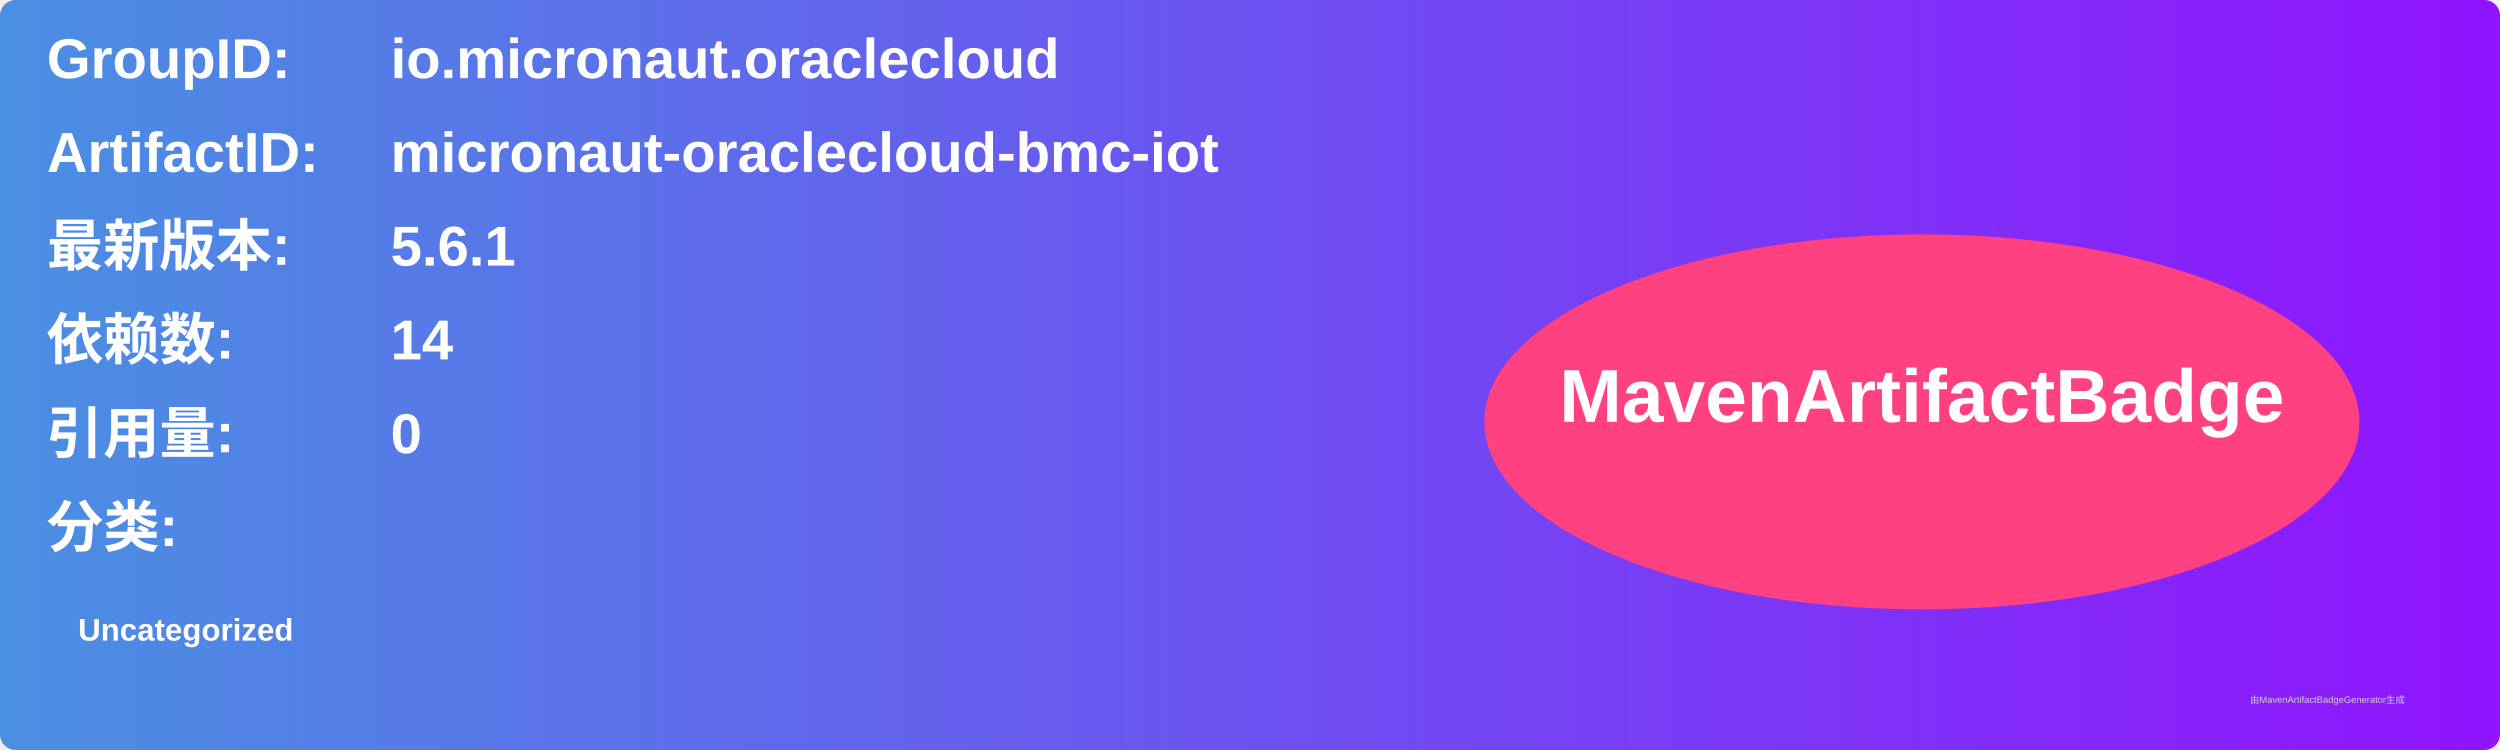
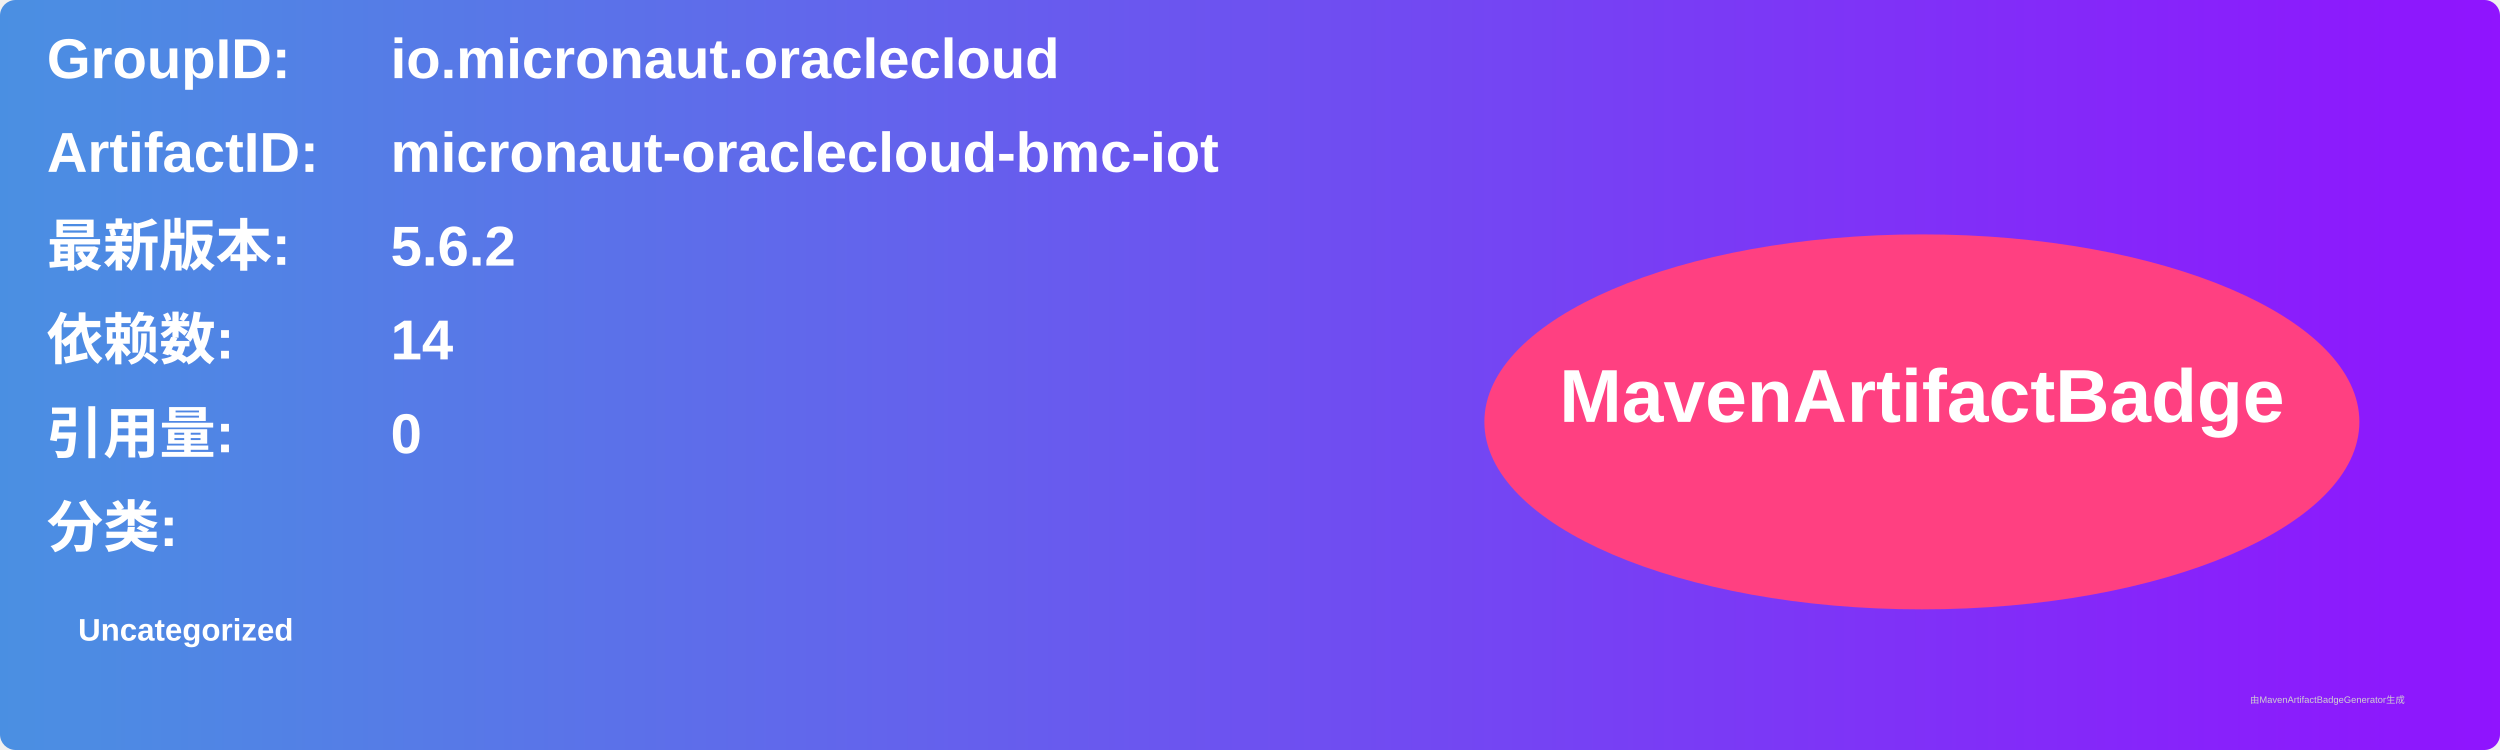
<svg xmlns="http://www.w3.org/2000/svg" width="800" height="240" viewBox="0 0 800 240">
  <linearGradient id="grad" x1="0%" y1="0%" x2="100%" y2="0%">
    <stop offset="0%" stop-color="#4a90e2" />
    <stop offset="100%" stop-color="#9013fe" />
  </linearGradient>
  <rect width="100%" height="100%" rx="5" ry="5" fill="url(#grad)" />
  <g transform="translate(15, 15)">
    <text x="0" y="10" font-family="Arial" font-size="18" fill="white" font-weight="bold" width="260">GroupID:</text>
    <text x="110" y="10" font-family="Arial" font-size="18" fill="white" font-weight="bold" width="460">io.micronaut.oraclecloud</text>
    <text x="0" y="40" font-family="Arial" font-size="18" fill="white" font-weight="bold" width="260">ArtifactID:</text>
    <text x="110" y="40" font-family="Arial" font-size="18" fill="white" font-weight="bold" width="460">micronaut-oraclecloud-bmc-iot</text>
    <text x="0" y="70" font-family="Arial" font-size="18" fill="white" font-weight="bold">最新版本:</text>
    <text x="110" y="70" font-family="Arial" font-size="18" fill="white" font-weight="bold">
-       <tspan font-weight="bold">5.6.1</tspan>
+       <tspan font-weight="bold">5.6.2</tspan>
    </text>
    <text x="0" y="100" font-family="Arial" font-size="18" fill="white" font-weight="bold">依赖数: </text>
    <text x="110" y="100" font-family="Arial" font-size="18" fill="white">
      <tspan font-weight="bold">14</tspan>
    </text>
    <text x="0" y="130" font-family="Arial" font-size="18" fill="white" font-weight="bold">引用量: </text>
    <text x="110" y="130" font-family="Arial" font-size="18" fill="white">
      <tspan font-weight="bold">0</tspan>
    </text>
    <text x="0" y="160" font-family="Arial" font-size="18" fill="white" font-weight="bold">分类:</text>
    <text x="10" y="190" font-family="Arial" font-size="10" fill="white">
      <tspan font-weight="bold">Uncategorized</tspan>
    </text>
    <ellipse cx="600" cy="120" rx="140" ry="60" fill="#ff4081" />
    <text x="600" y="120" text-anchor="middle" font-family="Arial" font-size="24" fill="white" font-weight="bold">MavenArtifactBadge</text>
  </g>
  <text x="720" y="225" font-family="Arial" font-size="3" fill="#d0d0d0">由MavenArtifactBadgeGenerator生成</text>
</svg>
